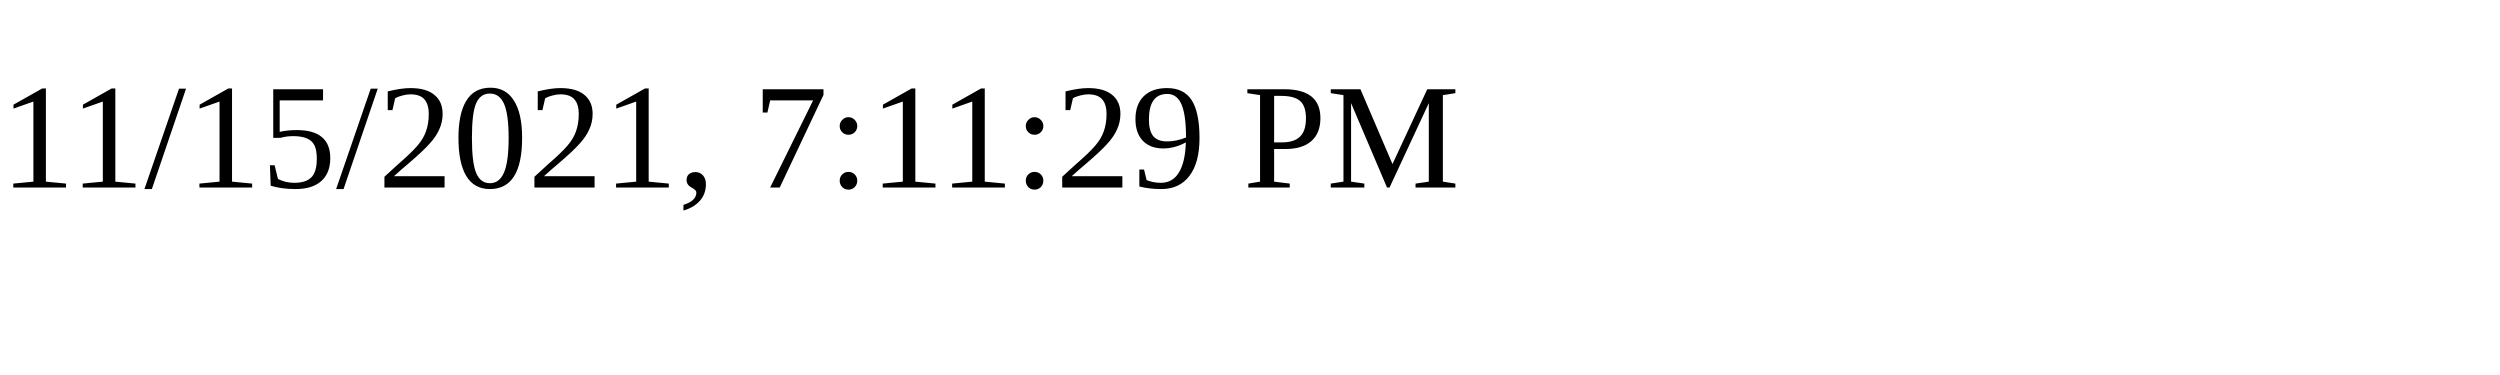
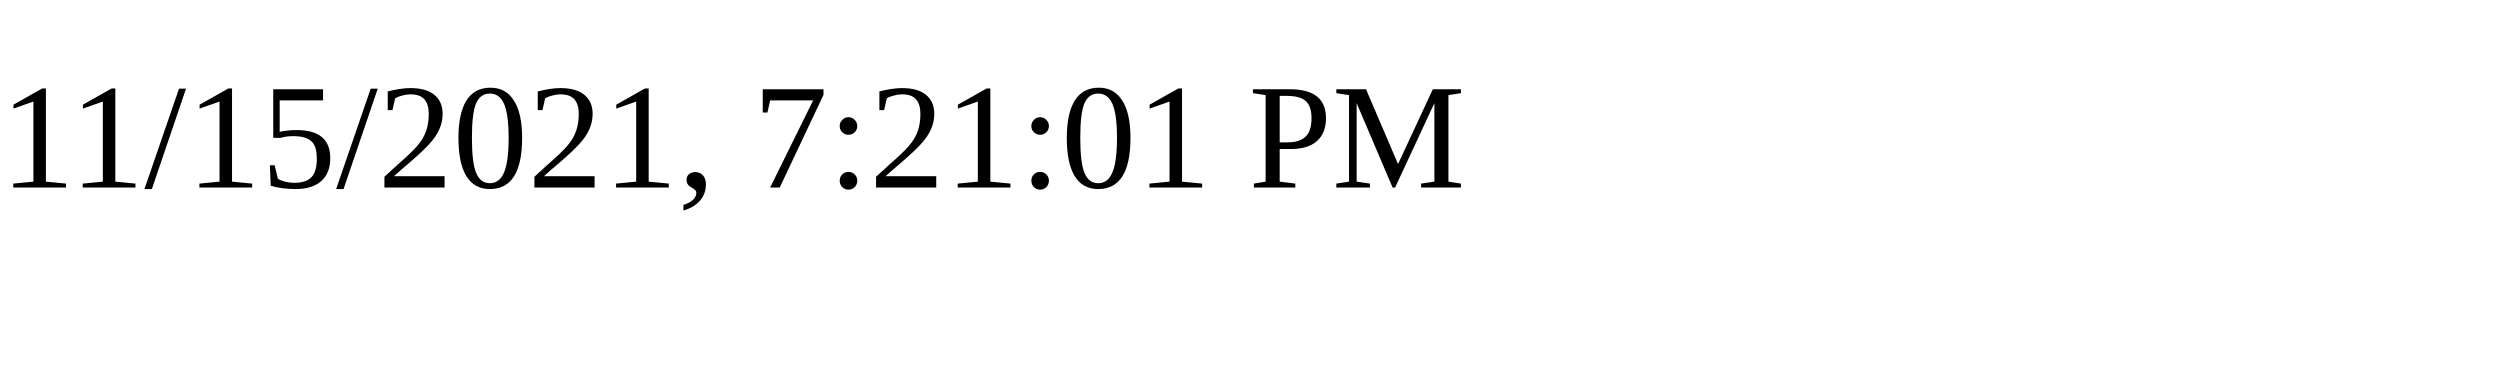
<svg xmlns="http://www.w3.org/2000/svg" height="30" width="200">
-   <text x="0" y="15">11/15/2021, 7:11:29 PM</text>
+   <text x="0" y="15">11/15/2021, 7:21:01 PM</text>
</svg>
